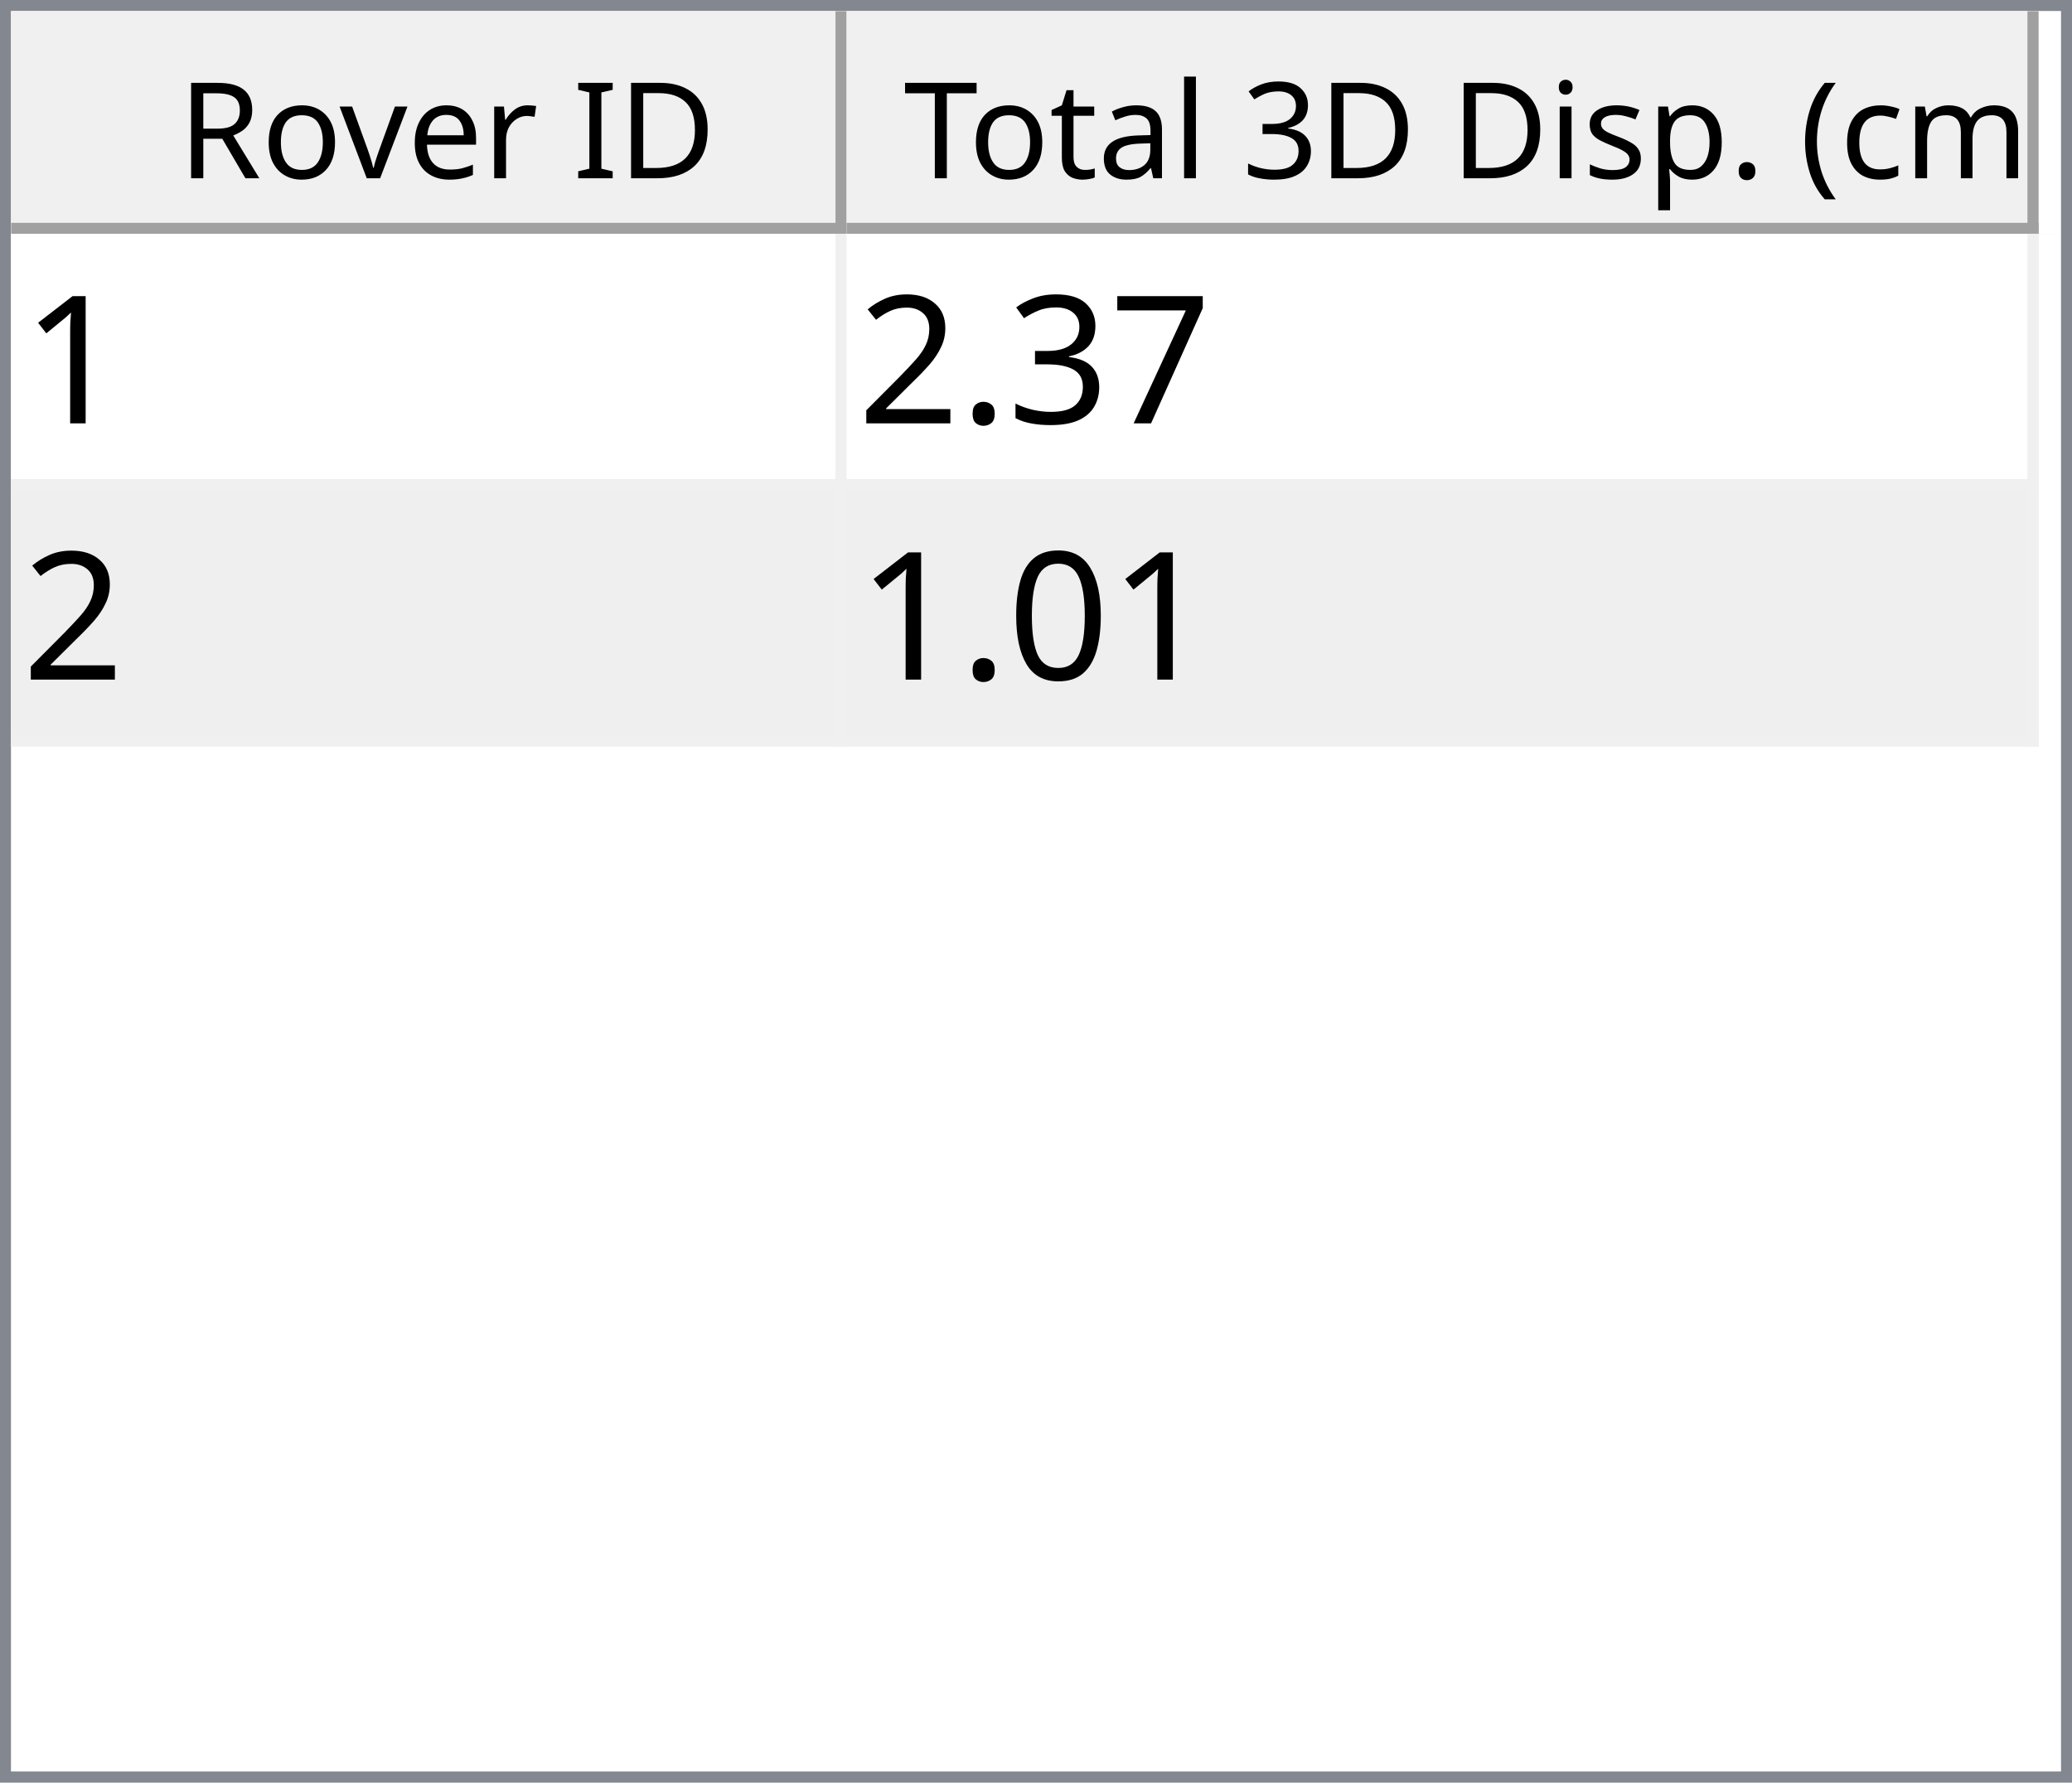
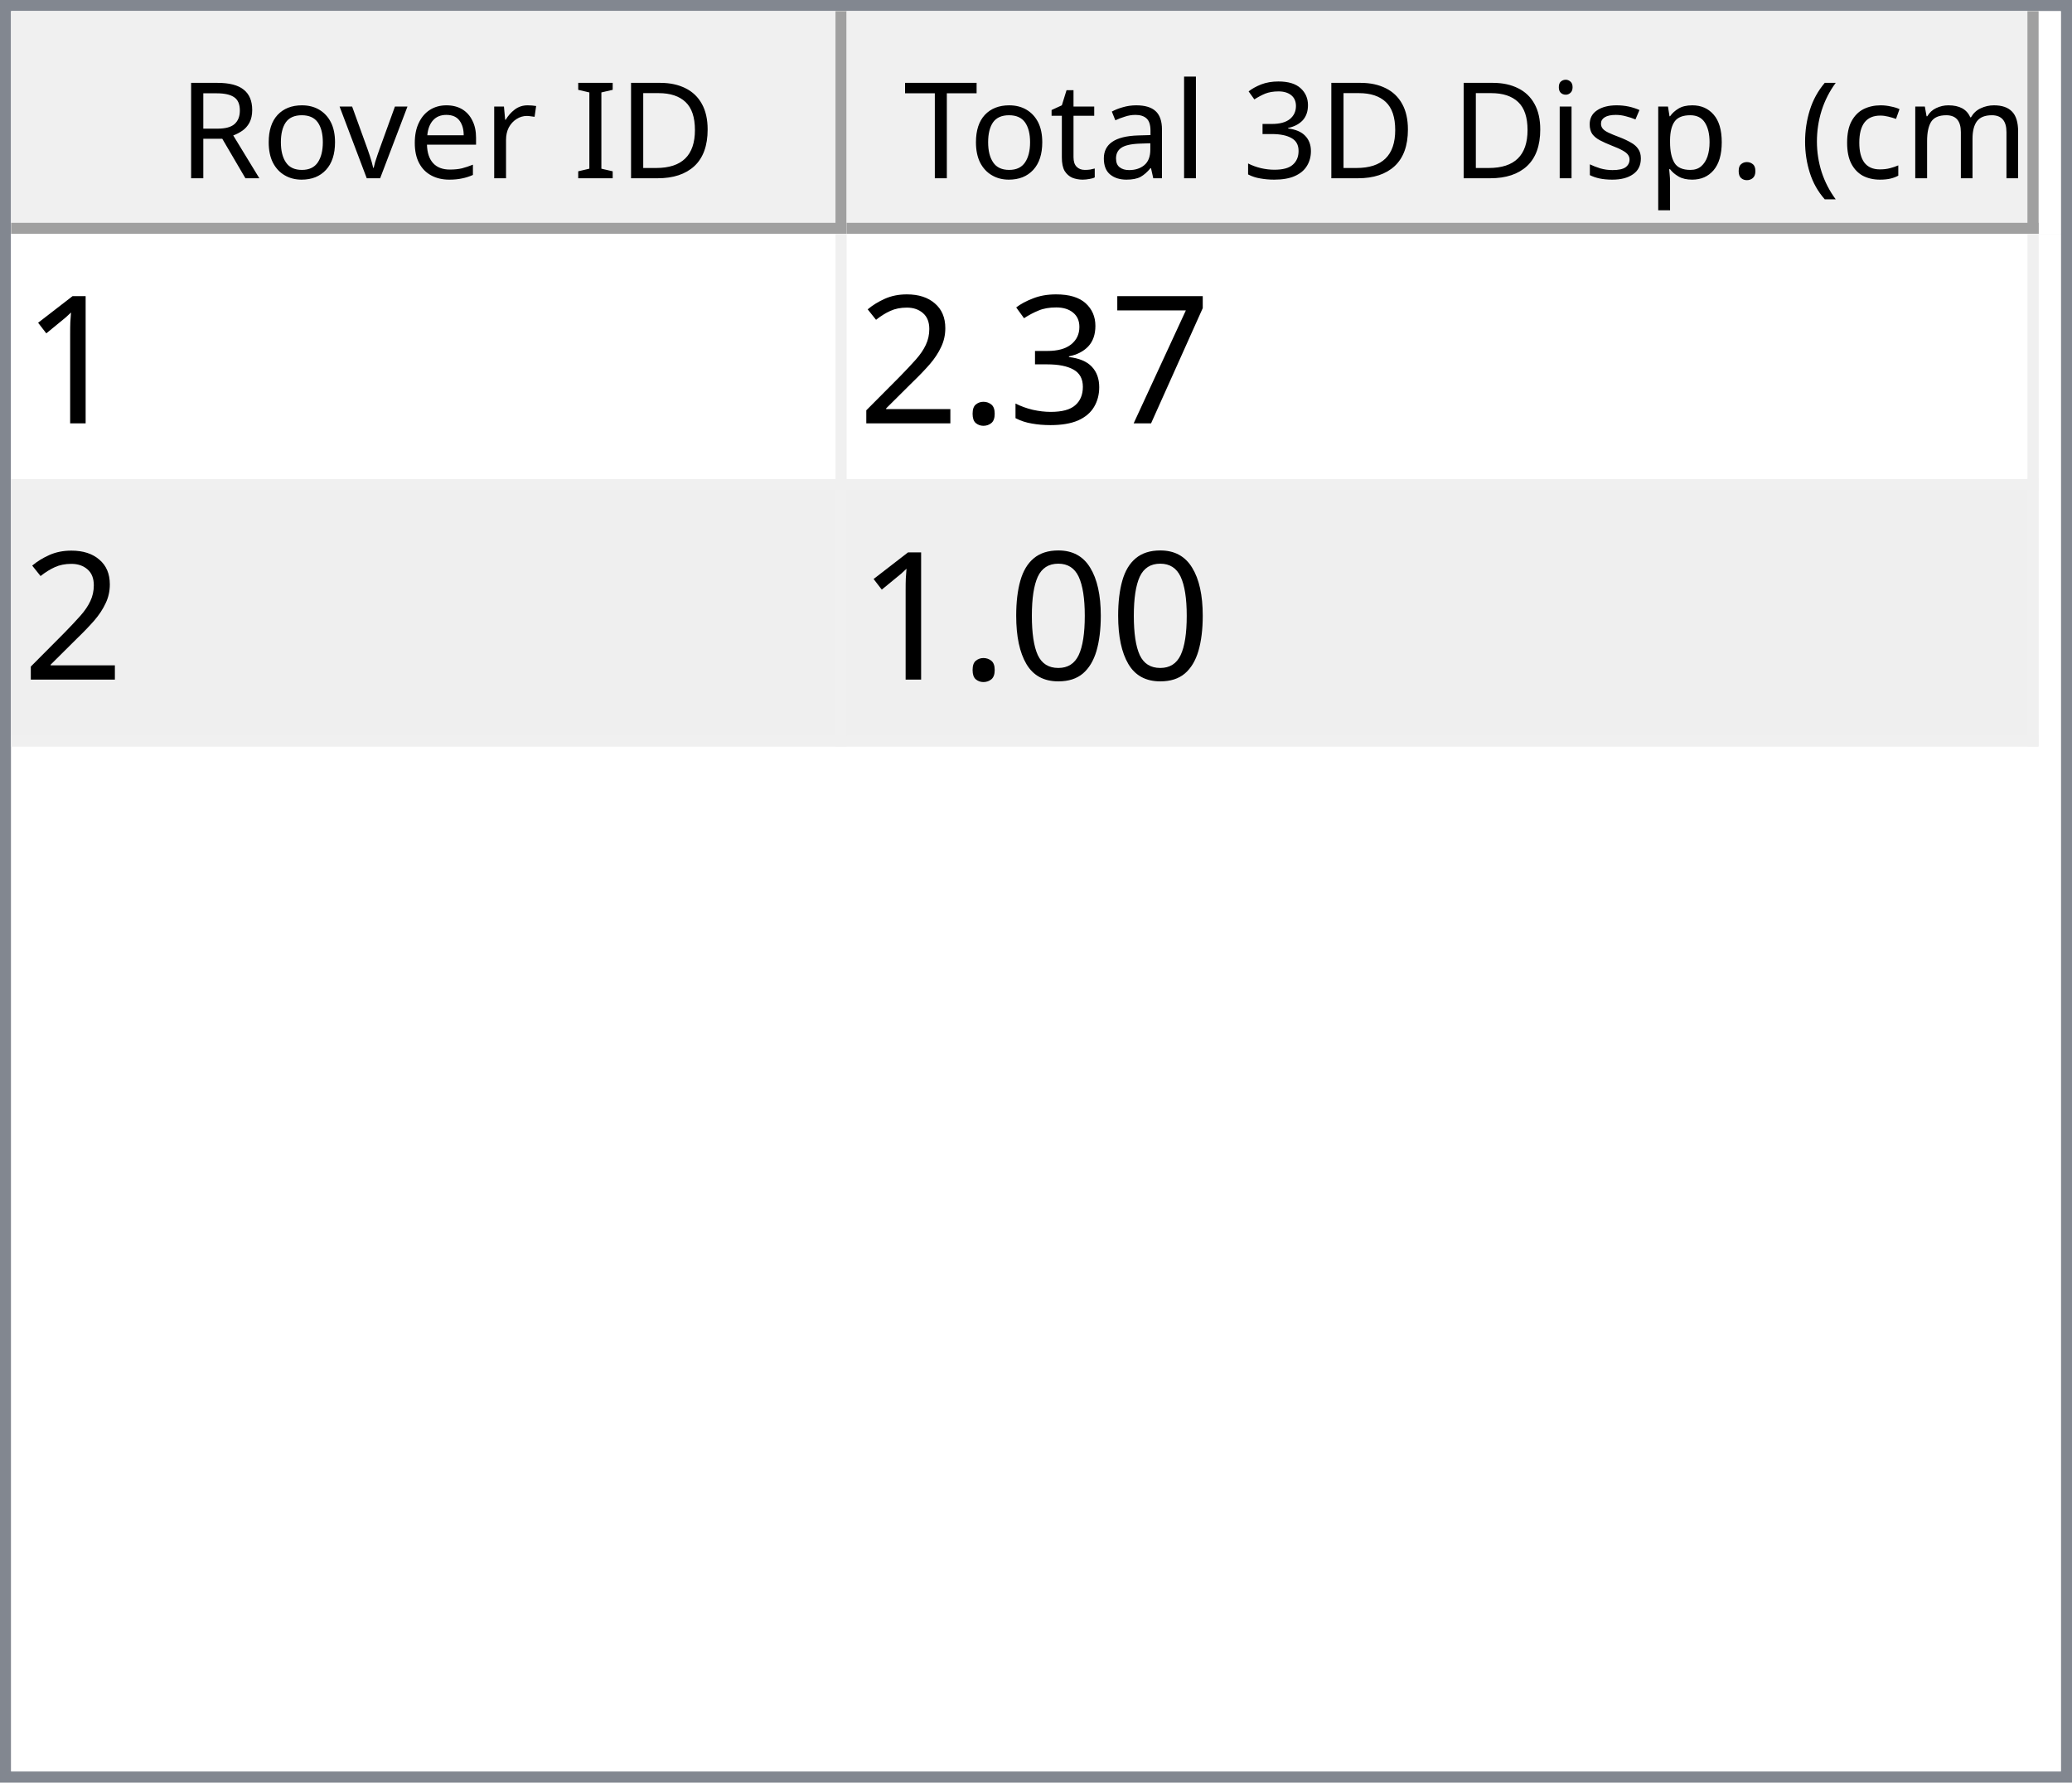
<svg xmlns="http://www.w3.org/2000/svg" style="fill-opacity:1; color-rendering:auto; color-interpolation:auto; text-rendering:auto; stroke:black; stroke-linecap:square; stroke-miterlimit:10; shape-rendering:auto; stroke-opacity:1; fill:black; stroke-dasharray:none; font-weight:normal; stroke-width:1; font-family:'Dialog'; font-style:normal; stroke-linejoin:miter; font-size:12px; stroke-dashoffset:0; image-rendering:auto;" width="186" height="160">
  <defs id="genericDefs" />
  <g>
    <defs id="defs1">
      <clipPath clipPathUnits="userSpaceOnUse" id="clipPath1">
        <path d="M0 0 L186 0 L186 160 L0 160 L0 0 Z" />
      </clipPath>
      <clipPath clipPathUnits="userSpaceOnUse" id="clipPath2">
        <path d="M0 0 L0 160 L186 160 L186 0 Z" />
      </clipPath>
      <clipPath clipPathUnits="userSpaceOnUse" id="clipPath3">
        <path d="M0 0 L0 20 L184 20 L184 0 Z" />
      </clipPath>
      <clipPath clipPathUnits="userSpaceOnUse" id="clipPath4">
        <path d="M0 0 L0 20 L75 20 L75 0 Z" />
      </clipPath>
      <clipPath clipPathUnits="userSpaceOnUse" id="clipPath5">
        <path d="M1 1 L1 19 L74 19 L74 1 Z" />
      </clipPath>
      <clipPath clipPathUnits="userSpaceOnUse" id="clipPath6">
        <path d="M0 0 L0 18 L73 18 L73 0 Z" />
      </clipPath>
      <clipPath clipPathUnits="userSpaceOnUse" id="clipPath7">
        <path d="M-0.5 -0.5 L-0.5 19.5 L74.5 19.5 L74.5 -0.5 Z" />
      </clipPath>
      <clipPath clipPathUnits="userSpaceOnUse" id="clipPath8">
        <path d="M0 0 L0 20 L107 20 L107 0 Z" />
      </clipPath>
      <clipPath clipPathUnits="userSpaceOnUse" id="clipPath9">
        <path d="M1 1 L1 19 L106 19 L106 1 Z" />
      </clipPath>
      <clipPath clipPathUnits="userSpaceOnUse" id="clipPath10">
        <path d="M0 0 L0 18 L105 18 L105 0 Z" />
      </clipPath>
      <clipPath clipPathUnits="userSpaceOnUse" id="clipPath11">
        <path d="M-0.5 -0.5 L-0.5 19.5 L106.5 19.5 L106.5 -0.5 Z" />
      </clipPath>
      <clipPath clipPathUnits="userSpaceOnUse" id="clipPath12">
        <path d="M0 0 L0 138 L184 138 L184 0 Z" />
      </clipPath>
      <clipPath clipPathUnits="userSpaceOnUse" id="clipPath13">
        <path d="M0 0 L0 46 L182 46 L182 0 Z" />
      </clipPath>
      <clipPath clipPathUnits="userSpaceOnUse" id="clipPath14">
        <path d="M-0.5 -0.5 L-0.5 45.5 L181.5 45.5 L181.5 -0.5 Z" />
      </clipPath>
      <clipPath clipPathUnits="userSpaceOnUse" id="clipPath15">
        <path d="M0 0 L0 22 L74 22 L74 0 Z" />
      </clipPath>
      <clipPath clipPathUnits="userSpaceOnUse" id="clipPath16">
        <path d="M0 0 L0 22 L106 22 L106 0 Z" />
      </clipPath>
      <font horiz-adv-x="64.551" id="font1">
        <font-face ascent="107.91" descent="25.098" units-per-em="100" style="font-style:normal; font-family:Segoe UI; font-weight:normal;" />
        <missing-glyph horiz-adv-x="64.551" d="M8.109 0 L8.109 68.266 L56.453 68.266 L56.453 0 L8.109 0 ZM15.328 7.234 L49.219 7.234 L49.219 61.031 L15.328 61.031 L15.328 7.234 Z" />
        <glyph unicode="D" horiz-adv-x="70.117" d="M9.188 0 L9.188 70.016 L28.516 70.016 Q65.531 70.016 65.531 35.891 Q65.531 19.672 55.25 9.836 Q44.969 0 27.734 0 L9.188 0 ZM17.391 62.594 L17.391 7.422 L27.828 7.422 Q41.609 7.422 49.273 14.797 Q56.938 22.172 56.938 35.688 Q56.938 62.594 28.328 62.594 L17.391 62.594 Z" />
        <glyph unicode="I" horiz-adv-x="26.611" d="M17.391 0 L9.188 0 L9.188 70.016 L17.391 70.016 L17.391 0 Z" />
        <glyph unicode=" " horiz-adv-x="27.393" d="" />
        <glyph unicode="r" horiz-adv-x="34.766" d="M34.188 41.891 Q32.078 43.5 28.125 43.5 Q23 43.5 19.555 38.672 Q16.109 33.844 16.109 25.484 L16.109 0 L8.109 0 L8.109 50 L16.109 50 L16.109 39.703 L16.312 39.703 Q18.016 44.969 21.531 47.922 Q25.047 50.875 29.391 50.875 Q32.516 50.875 34.188 50.203 L34.188 41.891 Z" />
        <glyph unicode="e" horiz-adv-x="52.295" d="M48.297 23 L12.984 23 Q13.188 14.656 17.484 10.109 Q21.781 5.562 29.297 5.562 Q37.75 5.562 44.828 11.141 L44.828 3.609 Q38.234 -1.172 27.391 -1.172 Q16.797 -1.172 10.742 5.641 Q4.688 12.453 4.688 24.812 Q4.688 36.469 11.305 43.82 Q17.922 51.172 27.734 51.172 Q37.547 51.172 42.922 44.828 Q48.297 38.484 48.297 27.203 L48.297 23 ZM40.094 29.781 Q40.047 36.719 36.75 40.578 Q33.453 44.438 27.594 44.438 Q21.922 44.438 17.969 40.383 Q14.016 36.328 13.094 29.781 L40.094 29.781 Z" />
        <glyph unicode="v" horiz-adv-x="47.9" d="M47.406 50 L27.484 0 L19.625 0 L0.688 50 L9.469 50 L22.172 13.672 Q23.578 9.672 23.922 6.688 L24.125 6.688 Q24.609 10.453 25.688 13.484 L38.969 50 L47.406 50 Z" />
        <glyph unicode="o" horiz-adv-x="58.594" d="M29 -1.172 Q17.922 -1.172 11.305 5.836 Q4.688 12.844 4.688 24.422 Q4.688 37.016 11.57 44.094 Q18.453 51.172 30.172 51.172 Q41.359 51.172 47.633 44.289 Q53.906 37.406 53.906 25.203 Q53.906 13.234 47.141 6.031 Q40.375 -1.172 29 -1.172 ZM29.594 44.438 Q21.875 44.438 17.383 39.188 Q12.891 33.938 12.891 24.703 Q12.891 15.828 17.43 10.695 Q21.969 5.562 29.594 5.562 Q37.359 5.562 41.531 10.594 Q45.703 15.625 45.703 24.906 Q45.703 34.281 41.531 39.359 Q37.359 44.438 29.594 44.438 Z" />
        <glyph unicode="R" horiz-adv-x="59.814" d="M59.375 0 L49.609 0 L37.891 19.625 Q36.281 22.359 34.766 24.289 Q33.25 26.219 31.664 27.438 Q30.078 28.656 28.25 29.219 Q26.422 29.781 24.125 29.781 L17.391 29.781 L17.391 0 L9.188 0 L9.188 70.016 L30.078 70.016 Q34.672 70.016 38.555 68.867 Q42.438 67.719 45.289 65.375 Q48.141 63.031 49.758 59.547 Q51.375 56.062 51.375 51.375 Q51.375 47.703 50.273 44.656 Q49.172 41.609 47.148 39.211 Q45.125 36.812 42.266 35.133 Q39.406 33.453 35.844 32.516 L35.844 32.328 Q37.594 31.547 38.891 30.547 Q40.188 29.547 41.359 28.18 Q42.531 26.812 43.68 25.078 Q44.828 23.344 46.234 21.047 L59.375 0 ZM17.391 62.594 L17.391 37.203 L28.516 37.203 Q31.594 37.203 34.203 38.133 Q36.812 39.062 38.719 40.797 Q40.625 42.531 41.703 45.047 Q42.781 47.562 42.781 50.688 Q42.781 56.297 39.141 59.445 Q35.5 62.594 28.609 62.594 L17.391 62.594 Z" />
        <glyph unicode=")" horiz-adv-x="30.176" d="M8.297 -15.922 L1.172 -15.922 Q16.406 2.344 16.406 26.812 Q16.406 51.469 1.078 70.016 L8.297 70.016 Q23.531 52.156 23.531 26.703 Q23.531 1.375 8.297 -15.922 Z" />
        <glyph unicode="m" horiz-adv-x="86.133" d="M79.109 0 L71.094 0 L71.094 28.719 Q71.094 37.016 68.531 40.727 Q65.969 44.438 59.906 44.438 Q54.781 44.438 51.195 39.75 Q47.609 35.062 47.609 28.516 L47.609 0 L39.594 0 L39.594 29.688 Q39.594 44.438 28.219 44.438 Q22.953 44.438 19.531 40.016 Q16.109 35.594 16.109 28.516 L16.109 0 L8.109 0 L8.109 50 L16.109 50 L16.109 42.094 L16.312 42.094 Q21.625 51.172 31.844 51.172 Q36.969 51.172 40.773 48.312 Q44.578 45.453 46 40.828 Q51.562 51.172 62.594 51.172 Q79.109 51.172 79.109 30.812 L79.109 0 Z" />
        <glyph unicode="c" horiz-adv-x="46.191" d="M42.188 2.297 Q36.422 -1.172 28.516 -1.172 Q17.828 -1.172 11.258 5.789 Q4.688 12.75 4.688 23.828 Q4.688 36.188 11.766 43.68 Q18.844 51.172 30.672 51.172 Q37.25 51.172 42.281 48.734 L42.281 40.531 Q36.719 44.438 30.375 44.438 Q22.703 44.438 17.797 38.945 Q12.891 33.453 12.891 24.516 Q12.891 15.719 17.508 10.641 Q22.125 5.562 29.891 5.562 Q36.422 5.562 42.188 9.906 L42.188 2.297 Z" />
        <glyph unicode="(" horiz-adv-x="30.176" d="M29.109 -15.922 L21.969 -15.922 Q6.844 1.375 6.844 26.703 Q6.844 52.156 21.969 70.016 L29.203 70.016 Q13.875 51.469 13.875 26.812 Q13.875 2.344 29.109 -15.922 Z" />
        <glyph unicode="." horiz-adv-x="21.68" d="M10.891 -1.078 Q8.641 -1.078 7.055 0.539 Q5.469 2.156 5.469 4.391 Q5.469 6.641 7.055 8.273 Q8.641 9.906 10.891 9.906 Q13.188 9.906 14.797 8.273 Q16.406 6.641 16.406 4.391 Q16.406 2.156 14.797 0.539 Q13.188 -1.078 10.891 -1.078 Z" />
        <glyph unicode="p" horiz-adv-x="58.789" d="M16.312 7.234 L16.109 7.234 L16.109 -23 L8.109 -23 L8.109 50 L16.109 50 L16.109 41.219 L16.312 41.219 Q22.219 51.172 33.594 51.172 Q43.266 51.172 48.688 44.461 Q54.109 37.75 54.109 26.469 Q54.109 13.922 48 6.375 Q41.891 -1.172 31.297 -1.172 Q21.578 -1.172 16.312 7.234 ZM16.109 27.391 L16.109 20.406 Q16.109 14.203 20.141 9.883 Q24.172 5.562 30.375 5.562 Q37.641 5.562 41.773 11.133 Q45.906 16.703 45.906 26.609 Q45.906 34.969 42.047 39.703 Q38.188 44.438 31.594 44.438 Q24.609 44.438 20.359 39.578 Q16.109 34.719 16.109 27.391 Z" />
        <glyph unicode="s" horiz-adv-x="42.432" d="M5.078 1.812 L5.078 10.406 Q11.625 5.562 19.484 5.562 Q30.031 5.562 30.031 12.594 Q30.031 14.594 29.125 15.992 Q28.219 17.391 26.68 18.461 Q25.141 19.531 23.07 20.383 Q21 21.234 18.609 22.172 Q15.281 23.484 12.766 24.828 Q10.25 26.172 8.57 27.859 Q6.891 29.547 6.031 31.695 Q5.172 33.844 5.172 36.719 Q5.172 40.234 6.789 42.945 Q8.406 45.656 11.086 47.484 Q13.766 49.312 17.211 50.242 Q20.656 51.172 24.312 51.172 Q30.812 51.172 35.938 48.922 L35.938 40.828 Q30.422 44.438 23.25 44.438 Q21 44.438 19.195 43.922 Q17.391 43.406 16.094 42.477 Q14.797 41.547 14.086 40.258 Q13.375 38.969 13.375 37.406 Q13.375 35.453 14.086 34.133 Q14.797 32.812 16.164 31.789 Q17.531 30.766 19.484 29.938 Q21.438 29.109 23.922 28.125 Q27.25 26.859 29.883 25.516 Q32.516 24.172 34.375 22.484 Q36.234 20.797 37.234 18.602 Q38.234 16.406 38.234 13.375 Q38.234 9.672 36.602 6.938 Q34.969 4.203 32.234 2.398 Q29.5 0.594 25.93 -0.289 Q22.359 -1.172 18.453 -1.172 Q10.75 -1.172 5.078 1.812 Z" />
        <glyph unicode="i" horiz-adv-x="24.219" d="M12.203 62.703 Q10.062 62.703 8.547 64.164 Q7.031 65.625 7.031 67.875 Q7.031 70.125 8.547 71.609 Q10.062 73.094 12.203 73.094 Q14.406 73.094 15.945 71.609 Q17.484 70.125 17.484 67.875 Q17.484 65.719 15.945 64.211 Q14.406 62.703 12.203 62.703 ZM16.109 0 L8.109 0 L8.109 50 L16.109 50 L16.109 0 Z" />
        <glyph unicode="3" horiz-adv-x="53.906" d="M46.531 19.828 Q46.531 15.094 44.75 11.211 Q42.969 7.328 39.719 4.57 Q36.469 1.812 31.93 0.297 Q27.391 -1.219 21.922 -1.219 Q11.922 -1.219 6 2.594 L6 11.188 Q13.094 5.609 22.219 5.609 Q25.875 5.609 28.828 6.539 Q31.781 7.469 33.906 9.227 Q36.031 10.984 37.18 13.477 Q38.328 15.969 38.328 19.094 Q38.328 32.812 18.797 32.812 L12.984 32.812 L12.984 39.594 L18.5 39.594 Q35.797 39.594 35.797 52.484 Q35.797 64.406 22.609 64.406 Q15.188 64.406 8.688 59.422 L8.688 67.188 Q15.375 71.188 24.609 71.188 Q29 71.188 32.57 69.969 Q36.141 68.75 38.68 66.555 Q41.219 64.359 42.609 61.281 Q44 58.203 44 54.5 Q44 40.672 30.031 36.719 L30.031 36.531 Q33.594 36.141 36.625 34.797 Q39.656 33.453 41.852 31.305 Q44.047 29.156 45.289 26.25 Q46.531 23.344 46.531 19.828 Z" />
        <glyph unicode="l" horiz-adv-x="24.219" d="M16.109 0 L8.109 0 L8.109 74.031 L16.109 74.031 L16.109 0 Z" />
        <glyph unicode="a" horiz-adv-x="50.879" d="M43.891 0 L35.891 0 L35.891 7.812 L35.688 7.812 Q30.469 -1.172 20.312 -1.172 Q12.844 -1.172 8.617 2.781 Q4.391 6.734 4.391 13.281 Q4.391 27.297 20.906 29.594 L35.891 31.688 Q35.891 44.438 25.594 44.438 Q16.547 44.438 9.281 38.281 L9.281 46.484 Q16.656 51.172 26.266 51.172 Q43.891 51.172 43.891 32.516 L43.891 0 ZM35.891 25.297 L23.828 23.641 Q18.266 22.859 15.43 20.875 Q12.594 18.891 12.594 13.875 Q12.594 10.203 15.211 7.883 Q17.828 5.562 22.172 5.562 Q28.125 5.562 32.008 9.742 Q35.891 13.922 35.891 20.312 L35.891 25.297 Z" />
        <glyph unicode="t" horiz-adv-x="33.887" d="M31.297 0.484 Q28.469 -1.078 23.828 -1.078 Q10.688 -1.078 10.688 13.578 L10.688 43.172 L2.094 43.172 L2.094 50 L10.688 50 L10.688 62.203 L18.703 64.797 L18.703 50 L31.297 50 L31.297 43.172 L18.703 43.172 L18.703 14.984 Q18.703 9.969 20.414 7.82 Q22.125 5.672 26.078 5.672 Q29.109 5.672 31.297 7.328 L31.297 0.484 Z" />
        <glyph unicode="T" horiz-adv-x="52.393" d="M50.594 62.594 L30.375 62.594 L30.375 0 L22.172 0 L22.172 62.594 L2 62.594 L2 70.016 L50.594 70.016 L50.594 62.594 Z" />
      </font>
      <font horiz-adv-x="75.0" id="font2">
        <font-face ascent="100.537" descent="21.973" units-per-em="100" style="font-style:normal; font-family:sans-serif; font-weight:normal;" />
        <missing-glyph horiz-adv-x="75.0" d="M12.5 0 L12.5 62.5 L62.5 62.5 L62.5 0 L12.5 0 ZM14.062 1.562 L60.938 1.562 L60.938 60.938 L14.062 60.938 L14.062 1.562 Z" />
        <glyph unicode="1" horiz-adv-x="55.615" d="M37.25 0 L28.469 0 L28.469 56 Q25.297 52.984 20.141 49.953 Q14.984 46.922 10.891 45.406 L10.891 53.906 Q18.266 57.375 23.781 62.305 Q29.297 67.234 31.594 71.875 L37.25 71.875 L37.25 0 Z" />
        <glyph unicode="7" horiz-adv-x="55.615" d="M4.734 62.203 L4.734 70.656 L51.078 70.656 L51.078 63.812 Q44.234 56.547 37.523 44.484 Q30.812 32.422 27.156 19.672 Q24.516 10.688 23.781 0 L14.75 0 Q14.891 8.453 18.062 20.414 Q21.234 32.375 27.172 43.484 Q33.109 54.594 39.797 62.203 L4.734 62.203 Z" />
        <glyph unicode="3" horiz-adv-x="55.615" d="M4.203 18.891 L12.984 20.062 Q14.5 12.594 18.141 9.297 Q21.781 6 27 6 Q33.203 6 37.477 10.297 Q41.75 14.594 41.75 20.953 Q41.75 27 37.797 30.93 Q33.844 34.859 27.734 34.859 Q25.25 34.859 21.531 33.891 L22.516 41.609 Q23.391 41.5 23.922 41.5 Q29.547 41.5 34.039 44.43 Q38.531 47.359 38.531 53.469 Q38.531 58.297 35.258 61.477 Q31.984 64.656 26.812 64.656 Q21.688 64.656 18.266 61.43 Q14.844 58.203 13.875 51.766 L5.078 53.328 Q6.688 62.156 12.398 67.016 Q18.109 71.875 26.609 71.875 Q32.469 71.875 37.398 69.359 Q42.328 66.844 44.945 62.5 Q47.562 58.156 47.562 53.266 Q47.562 48.641 45.07 44.828 Q42.578 41.016 37.703 38.766 Q44.047 37.312 47.562 32.695 Q51.078 28.078 51.078 21.141 Q51.078 11.766 44.242 5.25 Q37.406 -1.266 26.953 -1.266 Q17.531 -1.266 11.305 4.352 Q5.078 9.969 4.203 18.891 Z" />
        <glyph unicode="." horiz-adv-x="27.783" d="M9.078 0 L9.078 10.016 L19.094 10.016 L19.094 0 L9.078 0 Z" />
        <glyph unicode="2" horiz-adv-x="55.615" d="M50.344 8.453 L50.344 0 L3.031 0 Q2.938 3.172 4.047 6.109 Q5.859 10.938 9.836 15.625 Q13.812 20.312 21.344 26.469 Q33.016 36.031 37.117 41.625 Q41.219 47.219 41.219 52.203 Q41.219 57.422 37.477 61.008 Q33.734 64.594 27.734 64.594 Q21.391 64.594 17.578 60.789 Q13.766 56.984 13.719 50.25 L4.688 51.172 Q5.609 61.281 11.664 66.578 Q17.719 71.875 27.938 71.875 Q38.234 71.875 44.242 66.164 Q50.25 60.453 50.25 52 Q50.25 47.703 48.492 43.555 Q46.734 39.406 42.656 34.812 Q38.578 30.219 29.109 22.219 Q21.188 15.578 18.945 13.211 Q16.703 10.844 15.234 8.453 L50.344 8.453 Z" />
        <glyph unicode="0" horiz-adv-x="55.615" d="M4.156 35.297 Q4.156 48 6.766 55.742 Q9.375 63.484 14.523 67.68 Q19.672 71.875 27.484 71.875 Q33.25 71.875 37.594 69.555 Q41.938 67.234 44.773 62.867 Q47.609 58.5 49.219 52.227 Q50.828 45.953 50.828 35.297 Q50.828 22.703 48.242 14.969 Q45.656 7.234 40.508 3.008 Q35.359 -1.219 27.484 -1.219 Q17.141 -1.219 11.234 6.203 Q4.156 15.141 4.156 35.297 ZM13.188 35.297 Q13.188 17.672 17.312 11.836 Q21.438 6 27.484 6 Q33.547 6 37.672 11.859 Q41.797 17.719 41.797 35.297 Q41.797 52.984 37.672 58.789 Q33.547 64.594 27.391 64.594 Q21.344 64.594 17.719 59.469 Q13.188 52.938 13.188 35.297 Z" />
      </font>
    </defs>
    <g style="fill:white; stroke:white;">
      <rect x="0" y="0" width="186" style="clip-path:url(#clipPath1); stroke:none;" height="160" />
    </g>
    <g style="fill:white; text-rendering:optimizeSpeed; color-rendering:optimizeSpeed; image-rendering:optimizeSpeed; shape-rendering:crispEdges; stroke:white; color-interpolation:sRGB;">
      <rect x="0" width="186" height="160" y="0" style="stroke:none;" />
      <path style="stroke:none;" d="M0 160 L186 160 L186 0 L0 0 Z" />
    </g>
    <g style="fill:rgb(240,240,240); font-family:'Segoe UI'; stroke:rgb(240,240,240);">
      <rect x="0" y="0" width="186" style="clip-path:url(#clipPath2); stroke:none;" height="160" />
    </g>
    <g style="fill:rgb(130,135,144); font-family:'Segoe UI'; stroke:rgb(130,135,144);">
      <path d="M0 0 L186 0 L186 160 L0 160 L0 0 ZM1 1 L185 1 L185 159 L1 159 L1 1 Z" style="fill-rule:evenodd; clip-path:url(#clipPath2); stroke:none;" />
    </g>
    <g style="fill:white; font-family:'Segoe UI'; stroke:white;" transform="translate(1,1)">
      <rect x="0" y="0" width="184" style="clip-path:url(#clipPath3); stroke:none;" height="20" />
    </g>
    <g style="fill:rgb(240,240,240); font-family:'Segoe UI'; stroke:rgb(240,240,240);" transform="translate(1,1)">
      <rect x="0" y="0" width="75" style="clip-path:url(#clipPath4); stroke:none;" height="20" />
    </g>
    <g style="font-family:'Segoe UI';" transform="translate(2,2)">
      <text x="14" xml:space="preserve" y="14" style="clip-path:url(#clipPath6); stroke:none;">Rover ID</text>
    </g>
    <g style="fill:rgb(160,160,160); font-family:'Segoe UI'; stroke:rgb(160,160,160); stroke-linejoin:bevel;" transform="translate(1.5,1.5)">
      <line x1="74" x2="74" y1="0" style="fill:none; clip-path:url(#clipPath7);" y2="19" />
    </g>
    <g style="fill:rgb(160,160,160); font-family:'Segoe UI'; stroke:rgb(160,160,160); stroke-linejoin:bevel;" transform="matrix(1,0,0,1,1,1) translate(0.5,0.5)">
      <line x1="0" x2="74" y1="19" style="fill:none; clip-path:url(#clipPath7);" y2="19" />
    </g>
    <g style="fill:rgb(240,240,240); font-family:'Segoe UI'; stroke:rgb(240,240,240);" transform="translate(76,1)">
      <rect x="0" y="0" width="107" style="clip-path:url(#clipPath8); stroke:none;" height="20" />
    </g>
    <g style="font-family:'Segoe UI';" transform="translate(77,2)">
      <text x="1" xml:space="preserve" y="14" style="clip-path:url(#clipPath10); stroke:none;"> Total 3D Disp. (cm)</text>
    </g>
    <g style="fill:rgb(160,160,160); font-family:'Segoe UI'; stroke:rgb(160,160,160); stroke-linejoin:bevel;" transform="translate(76.5,1.5)">
      <line x1="106" x2="106" y1="0" style="fill:none; clip-path:url(#clipPath11);" y2="19" />
    </g>
    <g style="fill:rgb(160,160,160); font-family:'Segoe UI'; stroke:rgb(160,160,160); stroke-linejoin:bevel;" transform="matrix(1,0,0,1,76,1) translate(0.5,0.5)">
      <line x1="0" x2="106" y1="19" style="fill:none; clip-path:url(#clipPath11);" y2="19" />
    </g>
    <g style="fill:white; font-family:'Segoe UI'; stroke:white;" transform="translate(1,21)">
      <rect x="0" y="0" width="184" style="clip-path:url(#clipPath12); stroke:none;" height="138" />
    </g>
    <g style="fill:rgb(240,240,240); font-size:16px; font-family:sans-serif; stroke:rgb(240,240,240);" transform="translate(1,21)">
      <rect x="0" y="0" width="182" style="clip-path:url(#clipPath13); stroke:none;" height="46" />
      <line transform="translate(0.5,0.5)" x1="0" x2="181" y1="22" style="clip-path:url(#clipPath14); fill:none; stroke-linejoin:bevel;" y2="22" />
    </g>
    <g transform="matrix(1,0,0,1,1,21) translate(0.5,0.5)" style="fill:rgb(240,240,240); font-size:16px; font-family:sans-serif; stroke:rgb(240,240,240); stroke-linejoin:bevel;">
      <line x1="0" x2="181" y1="45" style="fill:none; clip-path:url(#clipPath14);" y2="45" />
    </g>
    <g transform="matrix(1,0,0,1,1,21) translate(0.5,0.5)" style="fill:rgb(240,240,240); font-size:16px; font-family:sans-serif; stroke:rgb(240,240,240); stroke-linejoin:bevel;">
      <line x1="74" x2="74" y1="0" style="fill:none; clip-path:url(#clipPath14);" y2="45" />
    </g>
    <g transform="matrix(1,0,0,1,1,21) translate(0.5,0.5)" style="fill:rgb(240,240,240); font-size:16px; font-family:sans-serif; stroke:rgb(240,240,240); stroke-linejoin:bevel;">
      <line x1="181" x2="181" y1="0" style="fill:none; clip-path:url(#clipPath14);" y2="45" />
    </g>
    <g style="fill:white; font-size:16px; font-family:sans-serif; stroke:white;" transform="matrix(1,0,0,1,1,21)">
      <rect x="0" y="0" width="74" style="clip-path:url(#clipPath15); stroke:none;" height="22" />
      <text x="1" y="17" style="fill:black; clip-path:url(#clipPath15); stroke:none;" xml:space="preserve">1</text>
    </g>
    <g style="fill:white; font-size:16px; font-family:sans-serif; stroke:white;" transform="matrix(1,0,0,1,1,21) translate(75,0)">
      <rect x="0" y="0" width="106" style="clip-path:url(#clipPath16); stroke:none;" height="22" />
      <text x="1" y="17" style="fill:black; clip-path:url(#clipPath16); stroke:none;" xml:space="preserve">2.37</text>
    </g>
    <g style="fill:rgb(239,239,239); font-size:16px; font-family:sans-serif; stroke:rgb(239,239,239);" transform="matrix(1,0,0,1,1,21) translate(0,23)">
      <rect x="0" y="0" width="74" style="clip-path:url(#clipPath15); stroke:none;" height="22" />
      <text x="1" y="17" style="fill:black; clip-path:url(#clipPath15); stroke:none;" xml:space="preserve">2</text>
    </g>
    <g style="fill:rgb(239,239,239); font-size:16px; font-family:sans-serif; stroke:rgb(239,239,239);" transform="matrix(1,0,0,1,1,21) translate(75,23)">
      <rect x="0" y="0" width="106" style="clip-path:url(#clipPath16); stroke:none;" height="22" />
-       <text x="1" y="17" style="fill:black; clip-path:url(#clipPath16); stroke:none;" xml:space="preserve">1.01</text>
+       <text x="1" y="17" style="fill:black; clip-path:url(#clipPath16); stroke:none;" xml:space="preserve">1.00</text>
    </g>
  </g>
</svg>
